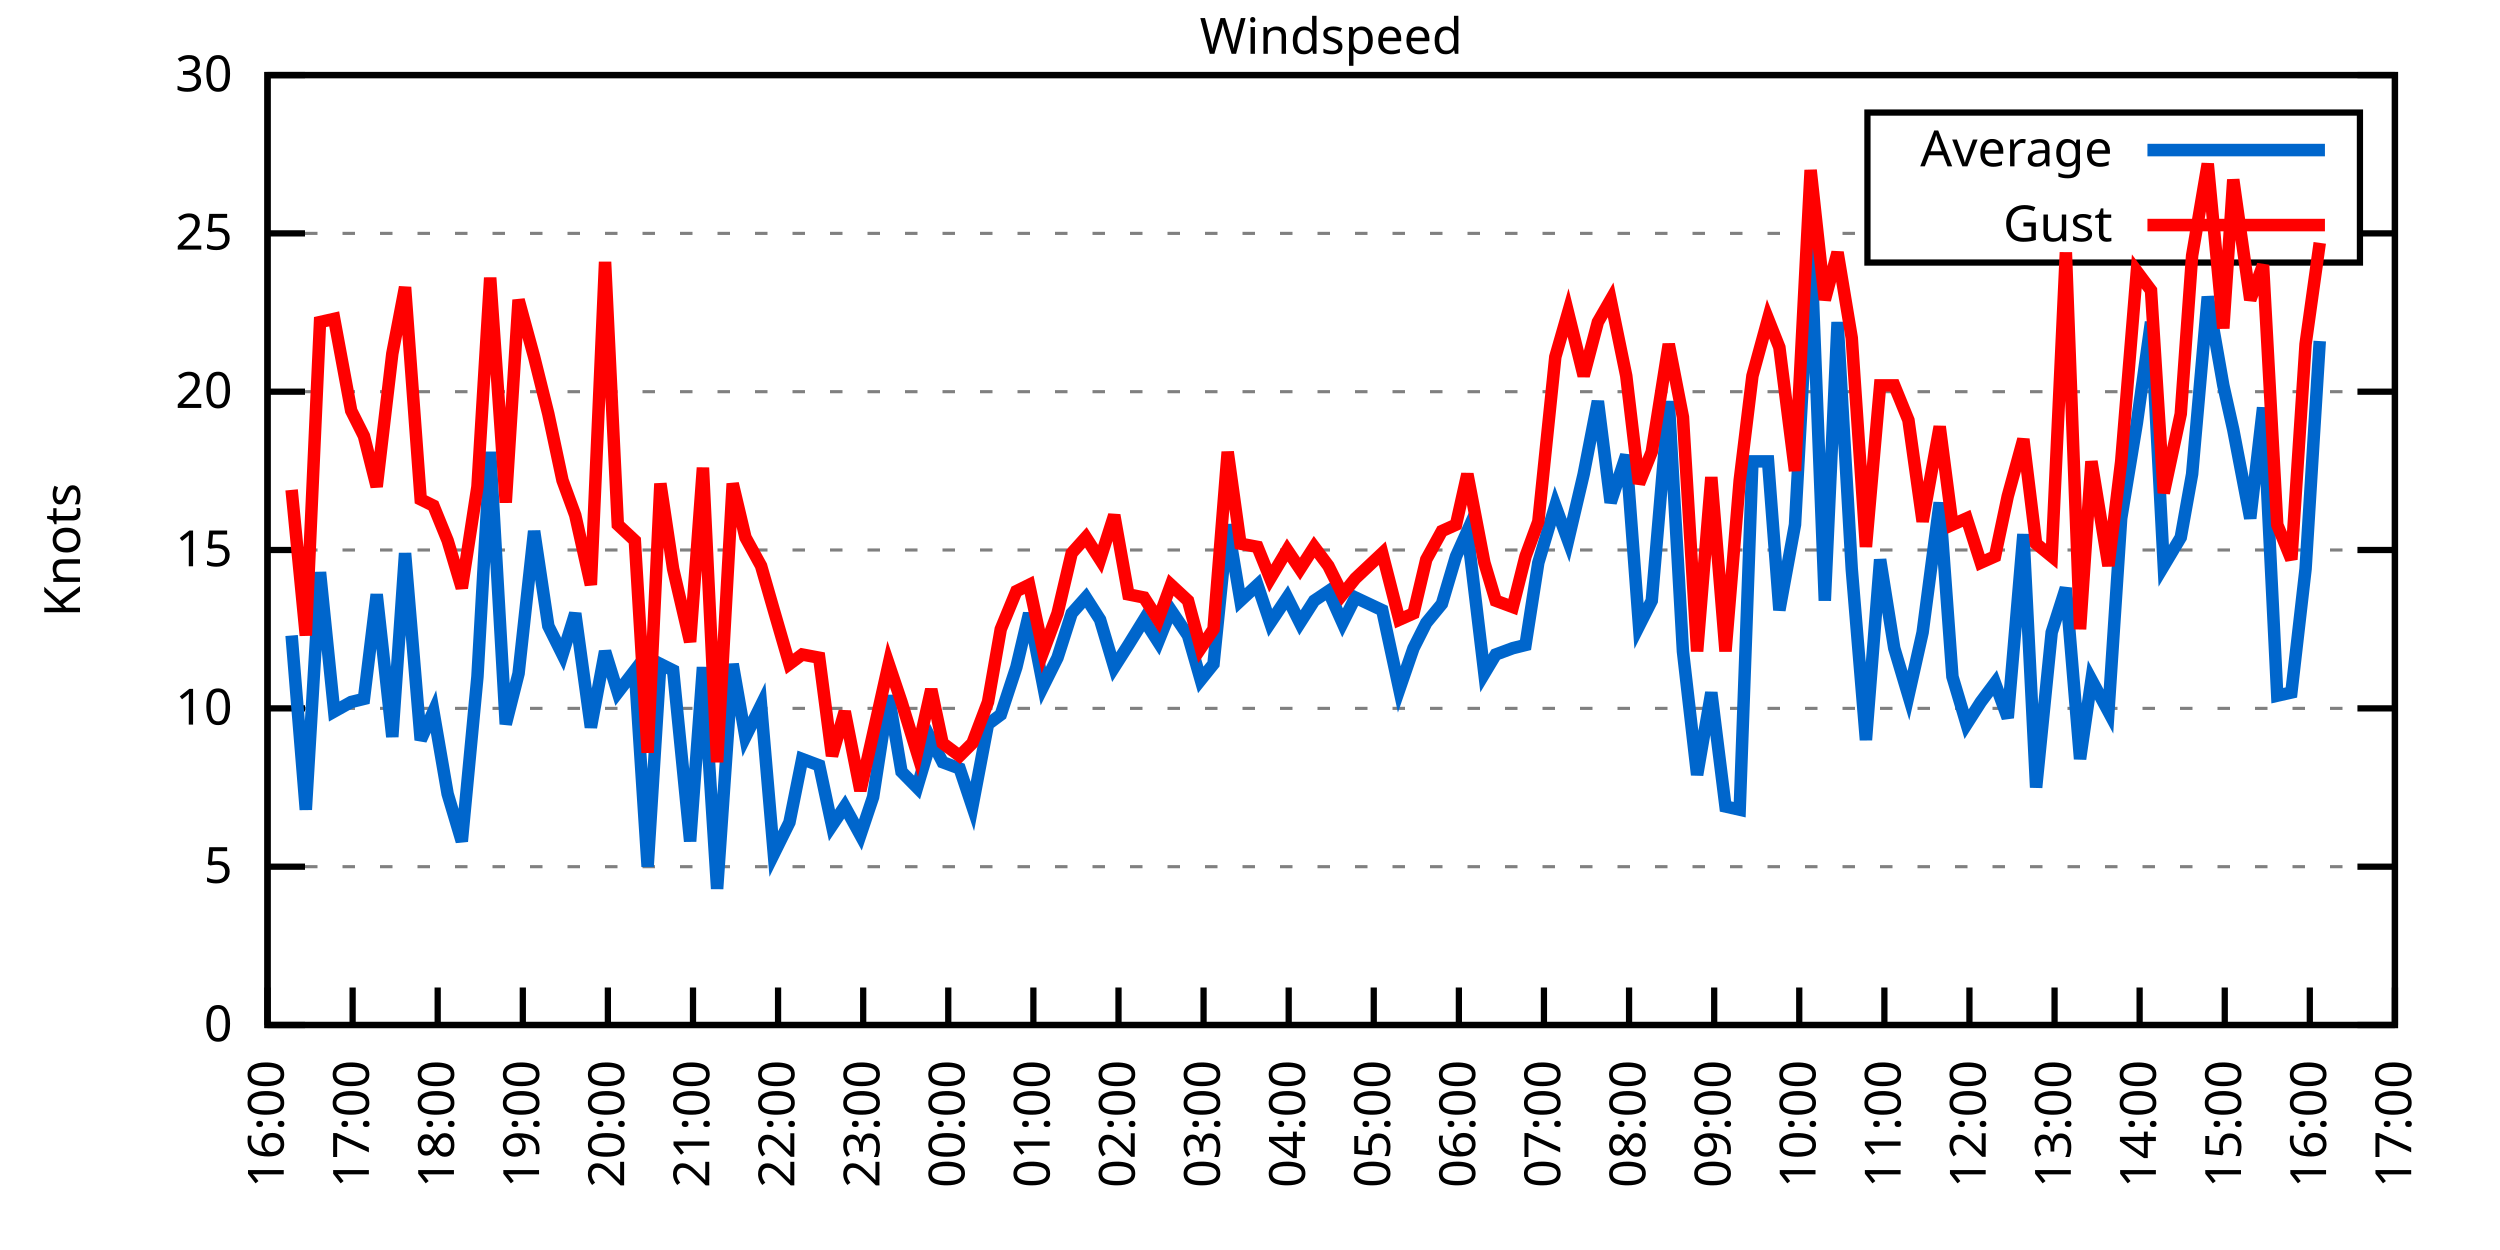
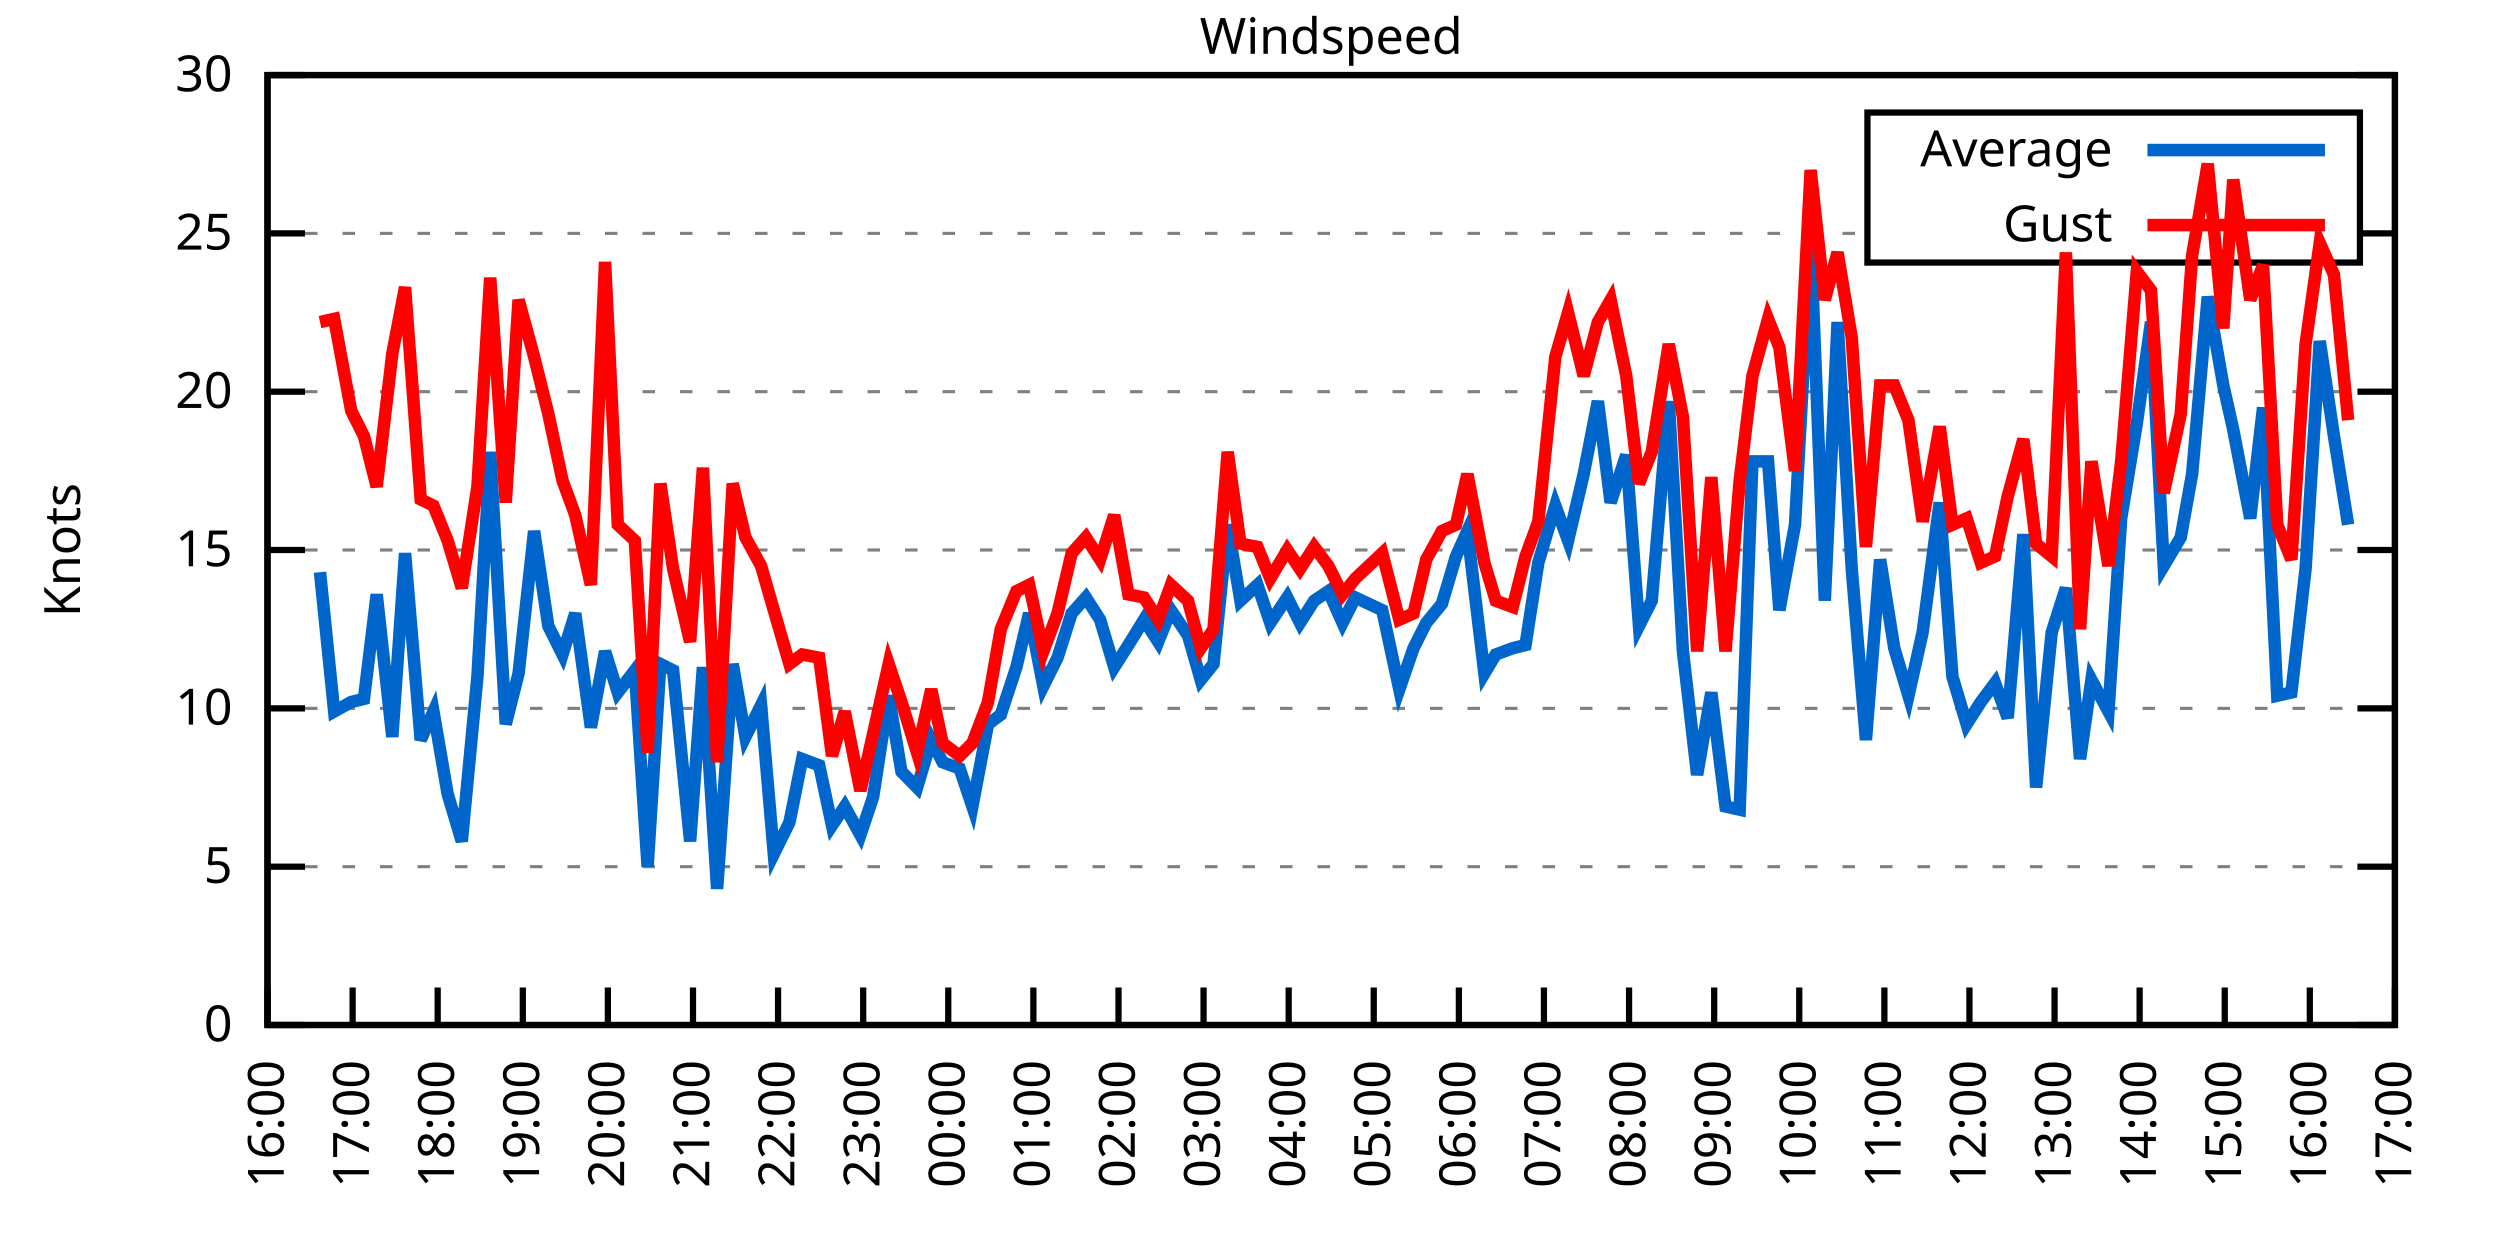
<svg xmlns="http://www.w3.org/2000/svg" xmlns:xlink="http://www.w3.org/1999/xlink" width="400" height="200" viewBox="0 0 400 200">
  <g id="gnuplot_canvas">
    <rect x="0" y="0" width="400" height="200" fill="none" />
    <defs>
      <circle id="gpDot" r="0.5" stroke-width="0.5" stroke="currentColor" />
      <path id="gpPt0" stroke-width="0.333" stroke="currentColor" d="M-1,0 h2 M0,-1 v2" />
      <path id="gpPt1" stroke-width="0.333" stroke="currentColor" d="M-1,-1 L1,1 M1,-1 L-1,1" />
      <path id="gpPt2" stroke-width="0.333" stroke="currentColor" d="M-1,0 L1,0 M0,-1 L0,1 M-1,-1 L1,1 M-1,1 L1,-1" />
      <rect id="gpPt3" stroke-width="0.333" stroke="currentColor" x="-1" y="-1" width="2" height="2" />
      <rect id="gpPt4" stroke-width="0.333" stroke="currentColor" fill="currentColor" x="-1" y="-1" width="2" height="2" />
      <circle id="gpPt5" stroke-width="0.333" stroke="currentColor" cx="0" cy="0" r="1" />
      <use xlink:href="#gpPt5" id="gpPt6" fill="currentColor" stroke="none" />
      <path id="gpPt7" stroke-width="0.333" stroke="currentColor" d="M0,-1.33 L-1.33,0.67 L1.33,0.67 z" />
      <use xlink:href="#gpPt7" id="gpPt8" fill="currentColor" stroke="none" />
      <use xlink:href="#gpPt7" id="gpPt9" stroke="currentColor" transform="rotate(180)" />
      <use xlink:href="#gpPt9" id="gpPt10" fill="currentColor" stroke="none" />
      <use xlink:href="#gpPt3" id="gpPt11" stroke="currentColor" transform="rotate(45)" />
      <use xlink:href="#gpPt11" id="gpPt12" fill="currentColor" stroke="none" />
      <path id="gpPt13" stroke-width="0.333" stroke="currentColor" d="M0,1.330 L1.265,0.411 L0.782,-1.067 L-0.782,-1.076 L-1.265,0.411 z" />
      <use xlink:href="#gpPt13" id="gpPt14" fill="currentColor" stroke="none" />
      <filter id="textbox" filterUnits="objectBoundingBox" x="0" y="0" height="1" width="1">
        <feFlood flood-color="white" flood-opacity="1" result="bgnd" />
        <feComposite in="SourceGraphic" in2="bgnd" operator="atop" />
      </filter>
      <filter id="greybox" filterUnits="objectBoundingBox" x="0" y="0" height="1" width="1">
        <feFlood flood-color="lightgrey" flood-opacity="1" result="grey" />
        <feComposite in="SourceGraphic" in2="grey" operator="atop" />
      </filter>
    </defs>
    <g fill="none" color="white" stroke="currentColor" stroke-width="1.00" stroke-linecap="butt" stroke-linejoin="miter">
</g>
    <g fill="none" color="black" stroke="currentColor" stroke-width="1.00" stroke-linecap="butt" stroke-linejoin="miter">
      <g stroke="none" shape-rendering="crispEdges">
        <polygon fill="rgb(255, 255, 255)" points="42.80,164.00 383.18,164.00 383.18,12.02 42.80,12.02 " />
      </g>
    </g>
    <g fill="none" color="black" stroke="currentColor" stroke-width="1.00" stroke-linecap="butt" stroke-linejoin="miter">
</g>
    <g fill="none" color="black" stroke="black" stroke-width="0.50" stroke-linecap="butt" stroke-linejoin="miter">
</g>
    <g fill="none" color="gray" stroke="currentColor" stroke-width="0.50" stroke-linecap="butt" stroke-linejoin="miter">
      <path stroke="gray" stroke-dasharray="2,4" class="gridline" d="M42.80,164.00 L383.19,164.00  " />
    </g>
    <g fill="none" color="gray" stroke="gray" stroke-width="1.00" stroke-linecap="butt" stroke-linejoin="miter">
</g>
    <g fill="none" color="black" stroke="currentColor" stroke-width="1.00" stroke-linecap="butt" stroke-linejoin="miter">
      <path stroke="black" d="M42.80,164.00 L48.80,164.00 M383.19,164.00 L377.19,164.00  " />
      <g transform="translate(37.20,166.60)" stroke="none" fill="black" font-family="Sans" font-size="8.00" text-anchor="end">
        <text>
          <tspan font-family="Sans"> 0</tspan>
        </text>
      </g>
    </g>
    <g fill="none" color="black" stroke="currentColor" stroke-width="1.00" stroke-linecap="butt" stroke-linejoin="miter">
</g>
    <g fill="none" color="black" stroke="black" stroke-width="0.50" stroke-linecap="butt" stroke-linejoin="miter">
</g>
    <g fill="none" color="gray" stroke="currentColor" stroke-width="0.50" stroke-linecap="butt" stroke-linejoin="miter">
      <path stroke="gray" stroke-dasharray="2,4" class="gridline" d="M42.80,138.67 L383.19,138.67  " />
    </g>
    <g fill="none" color="gray" stroke="gray" stroke-width="1.00" stroke-linecap="butt" stroke-linejoin="miter">
</g>
    <g fill="none" color="black" stroke="currentColor" stroke-width="1.00" stroke-linecap="butt" stroke-linejoin="miter">
      <path stroke="black" d="M42.80,138.67 L48.80,138.67 M383.19,138.67 L377.19,138.67  " />
      <g transform="translate(37.20,141.27)" stroke="none" fill="black" font-family="Sans" font-size="8.00" text-anchor="end">
        <text>
          <tspan font-family="Sans"> 5</tspan>
        </text>
      </g>
    </g>
    <g fill="none" color="black" stroke="currentColor" stroke-width="1.00" stroke-linecap="butt" stroke-linejoin="miter">
</g>
    <g fill="none" color="black" stroke="black" stroke-width="0.50" stroke-linecap="butt" stroke-linejoin="miter">
</g>
    <g fill="none" color="gray" stroke="currentColor" stroke-width="0.50" stroke-linecap="butt" stroke-linejoin="miter">
      <path stroke="gray" stroke-dasharray="2,4" class="gridline" d="M42.80,113.34 L383.19,113.34  " />
    </g>
    <g fill="none" color="gray" stroke="gray" stroke-width="1.00" stroke-linecap="butt" stroke-linejoin="miter">
</g>
    <g fill="none" color="black" stroke="currentColor" stroke-width="1.00" stroke-linecap="butt" stroke-linejoin="miter">
      <path stroke="black" d="M42.80,113.34 L48.80,113.34 M383.19,113.34 L377.19,113.34  " />
      <g transform="translate(37.20,115.94)" stroke="none" fill="black" font-family="Sans" font-size="8.00" text-anchor="end">
        <text>
          <tspan font-family="Sans"> 10</tspan>
        </text>
      </g>
    </g>
    <g fill="none" color="black" stroke="currentColor" stroke-width="1.00" stroke-linecap="butt" stroke-linejoin="miter">
</g>
    <g fill="none" color="black" stroke="black" stroke-width="0.50" stroke-linecap="butt" stroke-linejoin="miter">
</g>
    <g fill="none" color="gray" stroke="currentColor" stroke-width="0.50" stroke-linecap="butt" stroke-linejoin="miter">
      <path stroke="gray" stroke-dasharray="2,4" class="gridline" d="M42.80,88.00 L383.19,88.00  " />
    </g>
    <g fill="none" color="gray" stroke="gray" stroke-width="1.00" stroke-linecap="butt" stroke-linejoin="miter">
</g>
    <g fill="none" color="black" stroke="currentColor" stroke-width="1.00" stroke-linecap="butt" stroke-linejoin="miter">
      <path stroke="black" d="M42.80,88.00 L48.80,88.00 M383.19,88.00 L377.19,88.00  " />
      <g transform="translate(37.20,90.60)" stroke="none" fill="black" font-family="Sans" font-size="8.00" text-anchor="end">
        <text>
          <tspan font-family="Sans"> 15</tspan>
        </text>
      </g>
    </g>
    <g fill="none" color="black" stroke="currentColor" stroke-width="1.00" stroke-linecap="butt" stroke-linejoin="miter">
</g>
    <g fill="none" color="black" stroke="black" stroke-width="0.50" stroke-linecap="butt" stroke-linejoin="miter">
</g>
    <g fill="none" color="gray" stroke="currentColor" stroke-width="0.50" stroke-linecap="butt" stroke-linejoin="miter">
      <path stroke="gray" stroke-dasharray="2,4" class="gridline" d="M42.80,62.67 L383.19,62.67  " />
    </g>
    <g fill="none" color="gray" stroke="gray" stroke-width="1.00" stroke-linecap="butt" stroke-linejoin="miter">
</g>
    <g fill="none" color="black" stroke="currentColor" stroke-width="1.00" stroke-linecap="butt" stroke-linejoin="miter">
      <path stroke="black" d="M42.80,62.67 L48.80,62.67 M383.19,62.67 L377.19,62.67  " />
      <g transform="translate(37.20,65.27)" stroke="none" fill="black" font-family="Sans" font-size="8.00" text-anchor="end">
        <text>
          <tspan font-family="Sans"> 20</tspan>
        </text>
      </g>
    </g>
    <g fill="none" color="black" stroke="currentColor" stroke-width="1.00" stroke-linecap="butt" stroke-linejoin="miter">
</g>
    <g fill="none" color="black" stroke="black" stroke-width="0.50" stroke-linecap="butt" stroke-linejoin="miter">
</g>
    <g fill="none" color="gray" stroke="currentColor" stroke-width="0.50" stroke-linecap="butt" stroke-linejoin="miter">
      <path stroke="gray" stroke-dasharray="2,4" class="gridline" d="M42.80,37.34 L298.79,37.34 M377.59,37.34 L383.19,37.34  " />
    </g>
    <g fill="none" color="gray" stroke="gray" stroke-width="1.00" stroke-linecap="butt" stroke-linejoin="miter">
</g>
    <g fill="none" color="black" stroke="currentColor" stroke-width="1.00" stroke-linecap="butt" stroke-linejoin="miter">
      <path stroke="black" d="M42.80,37.34 L48.80,37.34 M383.19,37.34 L377.19,37.34  " />
      <g transform="translate(37.20,39.94)" stroke="none" fill="black" font-family="Sans" font-size="8.00" text-anchor="end">
        <text>
          <tspan font-family="Sans"> 25</tspan>
        </text>
      </g>
    </g>
    <g fill="none" color="black" stroke="currentColor" stroke-width="1.00" stroke-linecap="butt" stroke-linejoin="miter">
</g>
    <g fill="none" color="black" stroke="black" stroke-width="0.50" stroke-linecap="butt" stroke-linejoin="miter">
</g>
    <g fill="none" color="gray" stroke="currentColor" stroke-width="0.50" stroke-linecap="butt" stroke-linejoin="miter">
      <path stroke="gray" stroke-dasharray="2,4" class="gridline" d="M42.80,12.01 L383.19,12.01  " />
    </g>
    <g fill="none" color="gray" stroke="gray" stroke-width="1.00" stroke-linecap="butt" stroke-linejoin="miter">
</g>
    <g fill="none" color="black" stroke="currentColor" stroke-width="1.00" stroke-linecap="butt" stroke-linejoin="miter">
      <path stroke="black" d="M42.80,12.01 L48.80,12.01 M383.19,12.01 L377.19,12.01  " />
      <g transform="translate(37.20,14.61)" stroke="none" fill="black" font-family="Sans" font-size="8.00" text-anchor="end">
        <text>
          <tspan font-family="Sans"> 30</tspan>
        </text>
      </g>
    </g>
    <g fill="none" color="black" stroke="currentColor" stroke-width="1.00" stroke-linecap="butt" stroke-linejoin="miter">
      <path stroke="black" d="M42.80,164.00 L42.80,158.00  " />
      <g transform="translate(45.40,169.60) rotate(270.00)" stroke="none" fill="black" font-family="Sans" font-size="8.00" text-anchor="end">
        <text>
          <tspan font-family="Sans">16:00</tspan>
        </text>
      </g>
    </g>
    <g fill="none" color="black" stroke="currentColor" stroke-width="1.00" stroke-linecap="butt" stroke-linejoin="miter">
      <path stroke="black" d="M56.42,164.00 L56.42,158.00  " />
      <g transform="translate(59.02,169.60) rotate(270.00)" stroke="none" fill="black" font-family="Sans" font-size="8.00" text-anchor="end">
        <text>
          <tspan font-family="Sans">17:00</tspan>
        </text>
      </g>
    </g>
    <g fill="none" color="black" stroke="currentColor" stroke-width="1.00" stroke-linecap="butt" stroke-linejoin="miter">
      <path stroke="black" d="M70.03,164.00 L70.03,158.00  " />
      <g transform="translate(72.63,169.60) rotate(270.00)" stroke="none" fill="black" font-family="Sans" font-size="8.00" text-anchor="end">
        <text>
          <tspan font-family="Sans">18:00</tspan>
        </text>
      </g>
    </g>
    <g fill="none" color="black" stroke="currentColor" stroke-width="1.00" stroke-linecap="butt" stroke-linejoin="miter">
      <path stroke="black" d="M83.65,164.00 L83.65,158.00  " />
      <g transform="translate(86.25,169.60) rotate(270.00)" stroke="none" fill="black" font-family="Sans" font-size="8.00" text-anchor="end">
        <text>
          <tspan font-family="Sans">19:00</tspan>
        </text>
      </g>
    </g>
    <g fill="none" color="black" stroke="currentColor" stroke-width="1.00" stroke-linecap="butt" stroke-linejoin="miter">
      <path stroke="black" d="M97.26,164.00 L97.26,158.00  " />
      <g transform="translate(99.86,169.60) rotate(270.00)" stroke="none" fill="black" font-family="Sans" font-size="8.00" text-anchor="end">
        <text>
          <tspan font-family="Sans">20:00</tspan>
        </text>
      </g>
    </g>
    <g fill="none" color="black" stroke="currentColor" stroke-width="1.00" stroke-linecap="butt" stroke-linejoin="miter">
      <path stroke="black" d="M110.88,164.00 L110.88,158.00  " />
      <g transform="translate(113.48,169.60) rotate(270.00)" stroke="none" fill="black" font-family="Sans" font-size="8.00" text-anchor="end">
        <text>
          <tspan font-family="Sans">21:00</tspan>
        </text>
      </g>
    </g>
    <g fill="none" color="black" stroke="currentColor" stroke-width="1.00" stroke-linecap="butt" stroke-linejoin="miter">
      <path stroke="black" d="M124.49,164.00 L124.49,158.00  " />
      <g transform="translate(127.09,169.60) rotate(270.00)" stroke="none" fill="black" font-family="Sans" font-size="8.00" text-anchor="end">
        <text>
          <tspan font-family="Sans">22:00</tspan>
        </text>
      </g>
    </g>
    <g fill="none" color="black" stroke="currentColor" stroke-width="1.00" stroke-linecap="butt" stroke-linejoin="miter">
      <path stroke="black" d="M138.11,164.00 L138.11,158.00  " />
      <g transform="translate(140.71,169.60) rotate(270.00)" stroke="none" fill="black" font-family="Sans" font-size="8.00" text-anchor="end">
        <text>
          <tspan font-family="Sans">23:00</tspan>
        </text>
      </g>
    </g>
    <g fill="none" color="black" stroke="currentColor" stroke-width="1.00" stroke-linecap="butt" stroke-linejoin="miter">
      <path stroke="black" d="M151.72,164.00 L151.72,158.00  " />
      <g transform="translate(154.32,169.60) rotate(270.00)" stroke="none" fill="black" font-family="Sans" font-size="8.00" text-anchor="end">
        <text>
          <tspan font-family="Sans">00:00</tspan>
        </text>
      </g>
    </g>
    <g fill="none" color="black" stroke="currentColor" stroke-width="1.00" stroke-linecap="butt" stroke-linejoin="miter">
      <path stroke="black" d="M165.34,164.00 L165.34,158.00  " />
      <g transform="translate(167.94,169.60) rotate(270.00)" stroke="none" fill="black" font-family="Sans" font-size="8.00" text-anchor="end">
        <text>
          <tspan font-family="Sans">01:00</tspan>
        </text>
      </g>
    </g>
    <g fill="none" color="black" stroke="currentColor" stroke-width="1.00" stroke-linecap="butt" stroke-linejoin="miter">
      <path stroke="black" d="M178.96,164.00 L178.96,158.00  " />
      <g transform="translate(181.56,169.60) rotate(270.00)" stroke="none" fill="black" font-family="Sans" font-size="8.00" text-anchor="end">
        <text>
          <tspan font-family="Sans">02:00</tspan>
        </text>
      </g>
    </g>
    <g fill="none" color="black" stroke="currentColor" stroke-width="1.00" stroke-linecap="butt" stroke-linejoin="miter">
      <path stroke="black" d="M192.57,164.00 L192.57,158.00  " />
      <g transform="translate(195.17,169.60) rotate(270.00)" stroke="none" fill="black" font-family="Sans" font-size="8.00" text-anchor="end">
        <text>
          <tspan font-family="Sans">03:00</tspan>
        </text>
      </g>
    </g>
    <g fill="none" color="black" stroke="currentColor" stroke-width="1.00" stroke-linecap="butt" stroke-linejoin="miter">
      <path stroke="black" d="M206.19,164.00 L206.19,158.00  " />
      <g transform="translate(208.79,169.60) rotate(270.00)" stroke="none" fill="black" font-family="Sans" font-size="8.00" text-anchor="end">
        <text>
          <tspan font-family="Sans">04:00</tspan>
        </text>
      </g>
    </g>
    <g fill="none" color="black" stroke="currentColor" stroke-width="1.00" stroke-linecap="butt" stroke-linejoin="miter">
      <path stroke="black" d="M219.80,164.00 L219.80,158.00  " />
      <g transform="translate(222.40,169.60) rotate(270.00)" stroke="none" fill="black" font-family="Sans" font-size="8.00" text-anchor="end">
        <text>
          <tspan font-family="Sans">05:00</tspan>
        </text>
      </g>
    </g>
    <g fill="none" color="black" stroke="currentColor" stroke-width="1.00" stroke-linecap="butt" stroke-linejoin="miter">
      <path stroke="black" d="M233.42,164.00 L233.42,158.00  " />
      <g transform="translate(236.02,169.60) rotate(270.00)" stroke="none" fill="black" font-family="Sans" font-size="8.00" text-anchor="end">
        <text>
          <tspan font-family="Sans">06:00</tspan>
        </text>
      </g>
    </g>
    <g fill="none" color="black" stroke="currentColor" stroke-width="1.00" stroke-linecap="butt" stroke-linejoin="miter">
      <path stroke="black" d="M247.03,164.00 L247.03,158.00  " />
      <g transform="translate(249.63,169.60) rotate(270.00)" stroke="none" fill="black" font-family="Sans" font-size="8.00" text-anchor="end">
        <text>
          <tspan font-family="Sans">07:00</tspan>
        </text>
      </g>
    </g>
    <g fill="none" color="black" stroke="currentColor" stroke-width="1.00" stroke-linecap="butt" stroke-linejoin="miter">
      <path stroke="black" d="M260.65,164.00 L260.65,158.00  " />
      <g transform="translate(263.25,169.60) rotate(270.00)" stroke="none" fill="black" font-family="Sans" font-size="8.00" text-anchor="end">
        <text>
          <tspan font-family="Sans">08:00</tspan>
        </text>
      </g>
    </g>
    <g fill="none" color="black" stroke="currentColor" stroke-width="1.00" stroke-linecap="butt" stroke-linejoin="miter">
      <path stroke="black" d="M274.27,164.00 L274.27,158.00  " />
      <g transform="translate(276.87,169.60) rotate(270.00)" stroke="none" fill="black" font-family="Sans" font-size="8.00" text-anchor="end">
        <text>
          <tspan font-family="Sans">09:00</tspan>
        </text>
      </g>
    </g>
    <g fill="none" color="black" stroke="currentColor" stroke-width="1.00" stroke-linecap="butt" stroke-linejoin="miter">
      <path stroke="black" d="M287.88,164.00 L287.88,158.00  " />
      <g transform="translate(290.48,169.60) rotate(270.00)" stroke="none" fill="black" font-family="Sans" font-size="8.00" text-anchor="end">
        <text>
          <tspan font-family="Sans">10:00</tspan>
        </text>
      </g>
    </g>
    <g fill="none" color="black" stroke="currentColor" stroke-width="1.00" stroke-linecap="butt" stroke-linejoin="miter">
      <path stroke="black" d="M301.50,164.00 L301.50,158.00  " />
      <g transform="translate(304.10,169.60) rotate(270.00)" stroke="none" fill="black" font-family="Sans" font-size="8.00" text-anchor="end">
        <text>
          <tspan font-family="Sans">11:00</tspan>
        </text>
      </g>
    </g>
    <g fill="none" color="black" stroke="currentColor" stroke-width="1.00" stroke-linecap="butt" stroke-linejoin="miter">
      <path stroke="black" d="M315.11,164.00 L315.11,158.00  " />
      <g transform="translate(317.71,169.60) rotate(270.00)" stroke="none" fill="black" font-family="Sans" font-size="8.00" text-anchor="end">
        <text>
          <tspan font-family="Sans">12:00</tspan>
        </text>
      </g>
    </g>
    <g fill="none" color="black" stroke="currentColor" stroke-width="1.00" stroke-linecap="butt" stroke-linejoin="miter">
      <path stroke="black" d="M328.73,164.00 L328.73,158.00  " />
      <g transform="translate(331.33,169.60) rotate(270.00)" stroke="none" fill="black" font-family="Sans" font-size="8.00" text-anchor="end">
        <text>
          <tspan font-family="Sans">13:00</tspan>
        </text>
      </g>
    </g>
    <g fill="none" color="black" stroke="currentColor" stroke-width="1.00" stroke-linecap="butt" stroke-linejoin="miter">
      <path stroke="black" d="M342.34,164.00 L342.34,158.00  " />
      <g transform="translate(344.94,169.60) rotate(270.00)" stroke="none" fill="black" font-family="Sans" font-size="8.00" text-anchor="end">
        <text>
          <tspan font-family="Sans">14:00</tspan>
        </text>
      </g>
    </g>
    <g fill="none" color="black" stroke="currentColor" stroke-width="1.00" stroke-linecap="butt" stroke-linejoin="miter">
      <path stroke="black" d="M355.96,164.00 L355.96,158.00  " />
      <g transform="translate(358.56,169.60) rotate(270.00)" stroke="none" fill="black" font-family="Sans" font-size="8.00" text-anchor="end">
        <text>
          <tspan font-family="Sans">15:00</tspan>
        </text>
      </g>
    </g>
    <g fill="none" color="black" stroke="currentColor" stroke-width="1.00" stroke-linecap="butt" stroke-linejoin="miter">
      <path stroke="black" d="M369.57,164.00 L369.57,158.00  " />
      <g transform="translate(372.17,169.60) rotate(270.00)" stroke="none" fill="black" font-family="Sans" font-size="8.00" text-anchor="end">
        <text>
          <tspan font-family="Sans">16:00</tspan>
        </text>
      </g>
    </g>
    <g fill="none" color="black" stroke="currentColor" stroke-width="1.00" stroke-linecap="butt" stroke-linejoin="miter">
      <path stroke="black" d="M383.19,164.00 L383.19,158.00  " />
      <g transform="translate(385.79,169.60) rotate(270.00)" stroke="none" fill="black" font-family="Sans" font-size="8.00" text-anchor="end">
        <text>
          <tspan font-family="Sans">17:00</tspan>
        </text>
      </g>
    </g>
    <g fill="none" color="black" stroke="currentColor" stroke-width="1.00" stroke-linecap="butt" stroke-linejoin="miter">
</g>
    <g fill="none" color="black" stroke="currentColor" stroke-width="1.00" stroke-linecap="butt" stroke-linejoin="miter">
      <path stroke="black" d="M42.80,12.01 L42.80,164.00 L383.19,164.00 L383.19,12.01 L42.80,12.01 Z  " />
    </g>
    <g fill="none" color="black" stroke="currentColor" stroke-width="1.00" stroke-linecap="butt" stroke-linejoin="miter">
</g>
    <g fill="none" color="black" stroke="currentColor" stroke-width="1.00" stroke-linecap="butt" stroke-linejoin="miter">
      <path stroke="black" d="M298.79,42.01 L298.79,18.01 L377.59,18.01 L377.59,42.01 L298.79,42.01 Z  " />
    </g>
    <g id="Windspeed_plot_1">
      <g fill="none" color="white" stroke="black" stroke-width="2.00" stroke-linecap="butt" stroke-linejoin="miter">
</g>
      <g fill="none" color="black" stroke="currentColor" stroke-width="2.00" stroke-linecap="butt" stroke-linejoin="miter">
        <g transform="translate(337.99,26.61)" stroke="none" fill="black" font-family="Sans" font-size="8.00" text-anchor="end">
          <text>
            <tspan font-family="Sans">Average</tspan>
          </text>
        </g>
      </g>
      <g fill="none" color="black" stroke="currentColor" stroke-width="2.00" stroke-linecap="butt" stroke-linejoin="miter">
-         <path stroke="rgb(  0, 102, 204)" d="M343.59,24.01 L371.99,24.01 M46.66,101.68 L48.93,129.55 L51.20,91.55 L53.47,113.84 L56.19,112.32 L58.23,111.82   L60.27,95.10 L62.77,117.90 L64.81,88.51 L67.31,118.40 L69.35,113.84 L71.62,127.02 L73.89,134.62 L76.39,108.27   L78.43,72.30 L80.92,115.87 L82.97,107.76 L85.46,84.97 L87.73,100.16 L90.00,104.72 L92.04,98.14 L94.54,116.38   L96.81,104.22 L98.85,110.80 L101.57,107.26 L103.62,138.67 L105.66,106.24 L107.70,107.26 L110.42,134.62 L112.47,106.75   L114.74,142.21 L117.23,106.24 L119.27,117.90 L121.77,112.83 L123.81,136.64 L126.31,131.58 L128.35,121.44 L131.07,122.46   L133.12,132.08 L135.16,129.04 L137.66,133.60 L139.70,127.52 L142.19,111.31 L144.24,123.47 L146.73,126.00 L149.00,118.40   L150.82,121.95 L153.54,122.96 L155.58,129.04 L158.08,115.87 L160.12,114.35 L162.62,106.75 L164.66,98.14 L166.93,109.79   L169.20,105.23 L171.47,98.14 L173.74,95.60 L176.01,99.15 L178.28,106.75 L180.54,103.20 L183.04,99.15 L185.31,102.70   L187.35,97.63 L190.08,101.68 L192.12,108.78 L194.16,106.24 L196.43,83.95 L198.47,96.11 L201.19,93.58 L203.24,99.66   L205.96,95.60 L208.00,99.66 L210.27,96.11 L212.54,94.59 L214.81,99.66 L216.85,95.60 L221.16,97.63 L223.89,110.30   L226.16,103.71 L228.20,99.66 L230.70,96.62 L232.96,89.02 L234.78,84.97 L237.50,107.76 L239.32,104.72 L242.04,103.71   L244.08,103.20 L246.13,90.03 L248.85,80.91 L250.89,86.49 L253.39,75.85 L255.66,64.19 L257.70,80.41 L260.20,72.81   L262.24,100.16 L264.28,96.11 L267.00,64.19 L269.27,104.22 L271.54,123.98 L273.81,110.80 L276.08,129.04 L278.35,129.55   L280.39,73.82 L282.89,73.82 L284.70,97.63 L287.20,83.95 L289.70,38.35 L291.97,96.11 L294.01,51.53 L296.28,91.04   L298.55,118.40 L300.82,89.52 L303.08,103.71 L305.35,111.31 L307.62,101.18 L310.35,80.41 L312.39,108.27 L314.66,115.87   L316.93,112.32 L319.20,109.28 L321.24,114.86 L323.74,85.47 L325.78,126.00 L328.27,101.18 L330.54,94.08 L332.81,121.44   L334.63,108.78 L337.35,113.84 L339.39,82.94 L341.89,67.74 L344.16,51.53 L346.20,90.54 L348.92,85.98 L350.74,75.85   L353.24,47.47 L355.73,61.66 L357.32,68.75 L360.04,82.94 L362.09,65.21 L364.36,111.31 L366.62,110.80 L368.89,91.04   L371.16,54.57  " />
+         <path stroke="rgb(  0, 102, 204)" d="M343.59,24.01 L371.99,24.01 M51.20,91.55 L53.47,113.84 L56.19,112.32 L58.23,111.82 L60.27,95.10 L62.77,117.90   L64.81,88.51 L67.31,118.40 L69.35,113.84 L71.62,127.02 L73.89,134.62 L76.39,108.27 L78.43,72.30 L80.92,115.87   L82.97,107.76 L85.46,84.97 L87.73,100.16 L90.00,104.72 L92.04,98.14 L94.54,116.38 L96.81,104.22 L98.85,110.80   L101.57,107.26 L103.62,138.67 L105.66,106.24 L107.70,107.26 L110.42,134.62 L112.47,106.75 L114.74,142.21 L117.23,106.24   L119.27,117.90 L121.77,112.83 L123.81,136.64 L126.31,131.58 L128.35,121.44 L131.07,122.46 L133.12,132.08 L135.16,129.04   L137.66,133.60 L139.70,127.52 L142.19,111.31 L144.24,123.47 L146.73,126.00 L149.00,118.40 L150.82,121.95 L153.54,122.96   L155.58,129.04 L158.08,115.87 L160.12,114.35 L162.62,106.75 L164.66,98.14 L166.93,109.79 L169.20,105.23 L171.47,98.14   L173.74,95.60 L176.01,99.15 L178.28,106.75 L180.54,103.20 L183.04,99.15 L185.31,102.70 L187.35,97.63 L190.08,101.68   L192.12,108.78 L194.16,106.24 L196.43,83.95 L198.47,96.11 L201.19,93.58 L203.24,99.66 L205.96,95.60 L208.00,99.66   L210.27,96.11 L212.54,94.59 L214.81,99.66 L216.85,95.60 L221.16,97.63 L223.89,110.30 L226.16,103.71 L228.20,99.66   L230.70,96.62 L232.96,89.02 L234.78,84.97 L237.50,107.76 L239.32,104.72 L242.04,103.71 L244.08,103.20 L246.13,90.03   L248.85,80.91 L250.89,86.49 L253.39,75.85 L255.66,64.19 L257.70,80.41 L260.20,72.81 L262.24,100.16 L264.28,96.11   L267.00,64.19 L269.27,104.22 L271.54,123.98 L273.81,110.80 L276.08,129.04 L278.35,129.55 L280.39,73.82 L282.89,73.82   L284.70,97.63 L287.20,83.95 L289.70,38.35 L291.97,96.11 L294.01,51.53 L296.28,91.04 L298.55,118.40 L300.82,89.52   L303.08,103.71 L305.35,111.31 L307.62,101.18 L310.35,80.41 L312.39,108.27 L314.66,115.87 L316.93,112.32 L319.20,109.28   L321.24,114.86 L323.74,85.47 L325.78,126.00 L328.27,101.18 L330.54,94.08 L332.81,121.44 L334.63,108.78 L337.35,113.84   L339.39,82.94 L341.89,67.74 L344.16,51.53 L346.20,90.54 L348.92,85.98 L350.74,75.85 L353.24,47.47 L355.73,61.66   L357.32,68.75 L360.04,82.94 L362.09,65.21 L364.36,111.31 L366.62,110.80 L368.89,91.04 L371.16,54.57 L373.43,69.77   L375.70,83.95  " />
      </g>
    </g>
    <g id="Windspeed_plot_2">
      <g fill="none" color="black" stroke="currentColor" stroke-width="2.00" stroke-linecap="butt" stroke-linejoin="miter">
        <g transform="translate(337.99,38.61)" stroke="none" fill="black" font-family="Sans" font-size="8.00" text-anchor="end">
          <text>
            <tspan font-family="Sans">Gust</tspan>
          </text>
        </g>
      </g>
      <g fill="none" color="black" stroke="currentColor" stroke-width="2.00" stroke-linecap="butt" stroke-linejoin="miter">
-         <path stroke="rgb(255,   0,   0)" d="M343.59,36.01 L371.99,36.01 M46.66,78.38 L48.93,101.68 L51.20,51.53 L53.47,51.02 L56.19,65.71 L58.23,69.77   L60.27,77.87 L62.77,56.59 L64.81,45.95 L67.31,79.90 L69.35,80.91 L71.62,86.49 L73.89,94.08 L76.39,77.87   L78.43,44.43 L80.92,80.41 L82.97,47.98 L85.46,57.10 L87.73,66.22 L90.00,76.86 L92.04,82.43 L94.54,93.58   L96.81,41.90 L98.85,83.95 L101.57,86.49 L103.62,120.43 L105.66,77.37 L107.70,91.04 L110.42,102.70 L112.47,74.83   L114.74,121.95 L117.23,77.37 L119.27,85.98 L121.77,90.54 L123.81,97.63 L126.31,106.24 L128.35,104.72 L131.07,105.23   L133.12,120.94 L135.16,113.84 L137.66,126.51 L139.70,117.39 L142.19,106.24 L144.24,112.32 L146.73,120.43 L149.00,110.30   L150.82,118.91 L153.54,120.94 L155.58,118.91 L158.08,112.32 L160.12,100.67 L162.62,94.59 L164.66,93.58 L166.93,104.22   L169.20,98.14 L171.47,88.51 L173.74,85.98 L176.01,89.52 L178.28,82.43 L180.54,95.10 L183.04,95.60 L185.31,99.15   L187.35,93.58 L190.08,96.11 L192.12,103.71 L194.16,100.67 L196.43,72.30 L198.47,86.99 L201.19,87.50 L203.24,92.56   L205.96,88.00 L208.00,91.04 L210.27,87.50 L212.54,90.54 L214.81,95.10 L216.85,92.56 L221.16,88.51 L223.89,99.15   L226.16,98.14 L228.20,89.52 L230.70,84.97 L232.96,83.95 L234.78,75.85 L237.50,90.03 L239.32,96.11 L242.04,97.12   L244.08,89.02 L246.13,83.45 L248.85,57.10 L250.89,50.01 L253.39,60.14 L255.66,51.53 L257.70,47.98 L260.20,60.14   L262.24,77.37 L264.28,72.30 L267.00,55.07 L269.27,66.73 L271.54,104.22 L273.81,76.35 L276.08,104.22 L278.35,76.86   L280.39,60.14 L282.89,51.02 L284.70,55.58 L287.20,75.34 L289.70,27.21 L291.97,47.98 L294.01,40.38 L296.28,54.06   L298.55,87.50 L300.82,61.66 L303.08,61.66 L305.35,67.23 L307.62,83.45 L310.35,68.25 L312.39,83.95 L314.66,82.94   L316.93,90.03 L319.20,89.02 L321.24,79.39 L323.74,70.27 L325.78,86.99 L328.27,89.02 L330.54,40.38 L332.81,100.67   L334.63,73.82 L337.35,90.54 L339.39,73.82 L341.89,43.42 L344.16,46.46 L346.20,78.89 L348.92,66.22 L350.74,40.89   L353.24,26.20 L355.73,52.54 L357.32,28.73 L360.04,47.98 L362.09,42.41 L364.36,83.95 L366.62,89.52 L368.89,55.07   L371.16,38.86  " />
+         <path stroke="rgb(255,   0,   0)" d="M343.59,36.01 L371.99,36.01 M51.20,51.53 L53.47,51.02 L56.19,65.71 L58.23,69.77 L60.27,77.87 L62.77,56.59   L64.81,45.95 L67.31,79.90 L69.35,80.91 L71.62,86.49 L73.89,94.08 L76.39,77.87 L78.43,44.43 L80.92,80.41   L82.97,47.98 L85.46,57.10 L87.73,66.22 L90.00,76.86 L92.04,82.43 L94.54,93.58 L96.81,41.90 L98.85,83.95   L101.57,86.49 L103.62,120.43 L105.66,77.37 L107.70,91.04 L110.42,102.70 L112.47,74.83 L114.74,121.95 L117.23,77.37   L119.27,85.98 L121.77,90.54 L123.81,97.63 L126.31,106.24 L128.35,104.72 L131.07,105.23 L133.12,120.94 L135.16,113.84   L137.66,126.51 L139.70,117.39 L142.19,106.24 L144.24,112.32 L146.73,120.43 L149.00,110.30 L150.82,118.91 L153.54,120.94   L155.58,118.91 L158.08,112.32 L160.12,100.67 L162.62,94.59 L164.66,93.58 L166.93,104.22 L169.20,98.14 L171.47,88.51   L173.74,85.98 L176.01,89.52 L178.28,82.43 L180.54,95.10 L183.04,95.60 L185.31,99.15 L187.35,93.58 L190.08,96.11   L192.12,103.71 L194.16,100.67 L196.43,72.30 L198.47,86.99 L201.19,87.50 L203.24,92.56 L205.96,88.00 L208.00,91.04   L210.27,87.50 L212.54,90.54 L214.81,95.10 L216.85,92.56 L221.16,88.51 L223.89,99.15 L226.16,98.14 L228.20,89.52   L230.70,84.97 L232.96,83.95 L234.78,75.85 L237.50,90.03 L239.32,96.11 L242.04,97.12 L244.08,89.02 L246.13,83.45   L248.85,57.10 L250.89,50.01 L253.39,60.14 L255.66,51.53 L257.70,47.98 L260.20,60.14 L262.24,77.37 L264.28,72.30   L267.00,55.07 L269.27,66.73 L271.54,104.22 L273.81,76.35 L276.08,104.22 L278.35,76.86 L280.39,60.14 L282.89,51.02   L284.70,55.58 L287.20,75.34 L289.70,27.21 L291.97,47.98 L294.01,40.38 L296.28,54.06 L298.55,87.50 L300.82,61.66   L303.08,61.66 L305.35,67.23 L307.62,83.45 L310.35,68.25 L312.39,83.95 L314.66,82.94 L316.93,90.03 L319.20,89.02   L321.24,79.39 L323.74,70.27 L325.78,86.99 L328.27,89.02 L330.54,40.38 L332.81,100.67 L334.63,73.82 L337.35,90.54   L339.39,73.82 L341.89,43.42 L344.16,46.46 L346.20,78.89 L348.92,66.22 L350.74,40.89 L353.24,26.20 L355.73,52.54   L357.32,28.73 L360.04,47.98 L362.09,42.41 L364.36,83.95 L366.62,89.52 L368.89,55.07 L371.16,38.86 L373.43,43.93   L375.70,67.23  " />
      </g>
    </g>
    <g fill="none" color="black" stroke="currentColor" stroke-width="2.00" stroke-linecap="butt" stroke-linejoin="miter">
</g>
    <g fill="none" color="black" stroke="black" stroke-width="1.00" stroke-linecap="butt" stroke-linejoin="miter">
</g>
    <g fill="none" color="black" stroke="currentColor" stroke-width="1.00" stroke-linecap="butt" stroke-linejoin="miter">
      <path stroke="black" d="M42.80,12.01 L42.80,164.00 L383.19,164.00 L383.19,12.01 L42.80,12.01 Z  " />
      <g transform="translate(12.80,88.01) rotate(270.00)" stroke="none" fill="black" font-family="Sans" font-size="8.00" text-anchor="middle">
        <text>
          <tspan font-family="Sans">Knots</tspan>
        </text>
      </g>
    </g>
    <g fill="none" color="black" stroke="currentColor" stroke-width="1.00" stroke-linecap="butt" stroke-linejoin="miter">
</g>
    <g fill="none" color="black" stroke="currentColor" stroke-width="1.00" stroke-linecap="butt" stroke-linejoin="miter">
      <g transform="translate(212.99,8.61)" stroke="none" fill="black" font-family="Sans" font-size="8.00" text-anchor="middle">
        <text>
          <tspan font-family="Sans">Windspeed</tspan>
        </text>
      </g>
    </g>
    <g fill="none" color="black" stroke="currentColor" stroke-width="1.00" stroke-linecap="butt" stroke-linejoin="miter">
</g>
  </g>
</svg>
